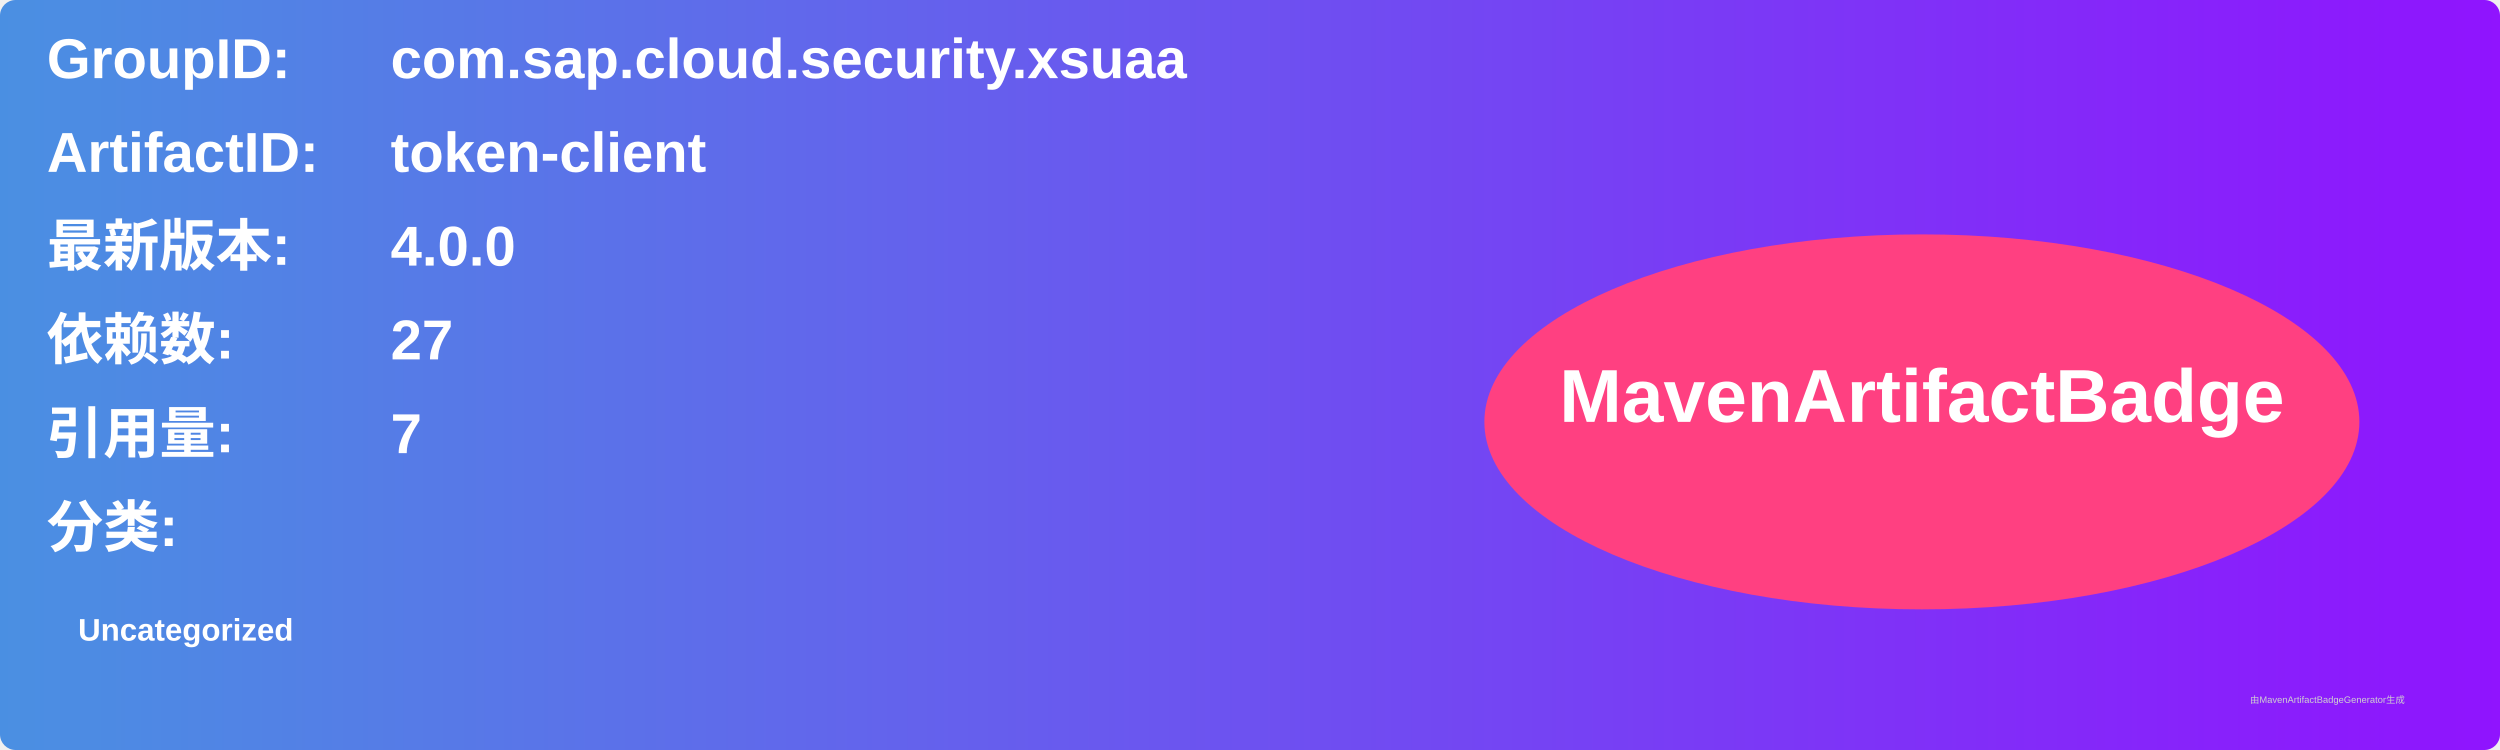
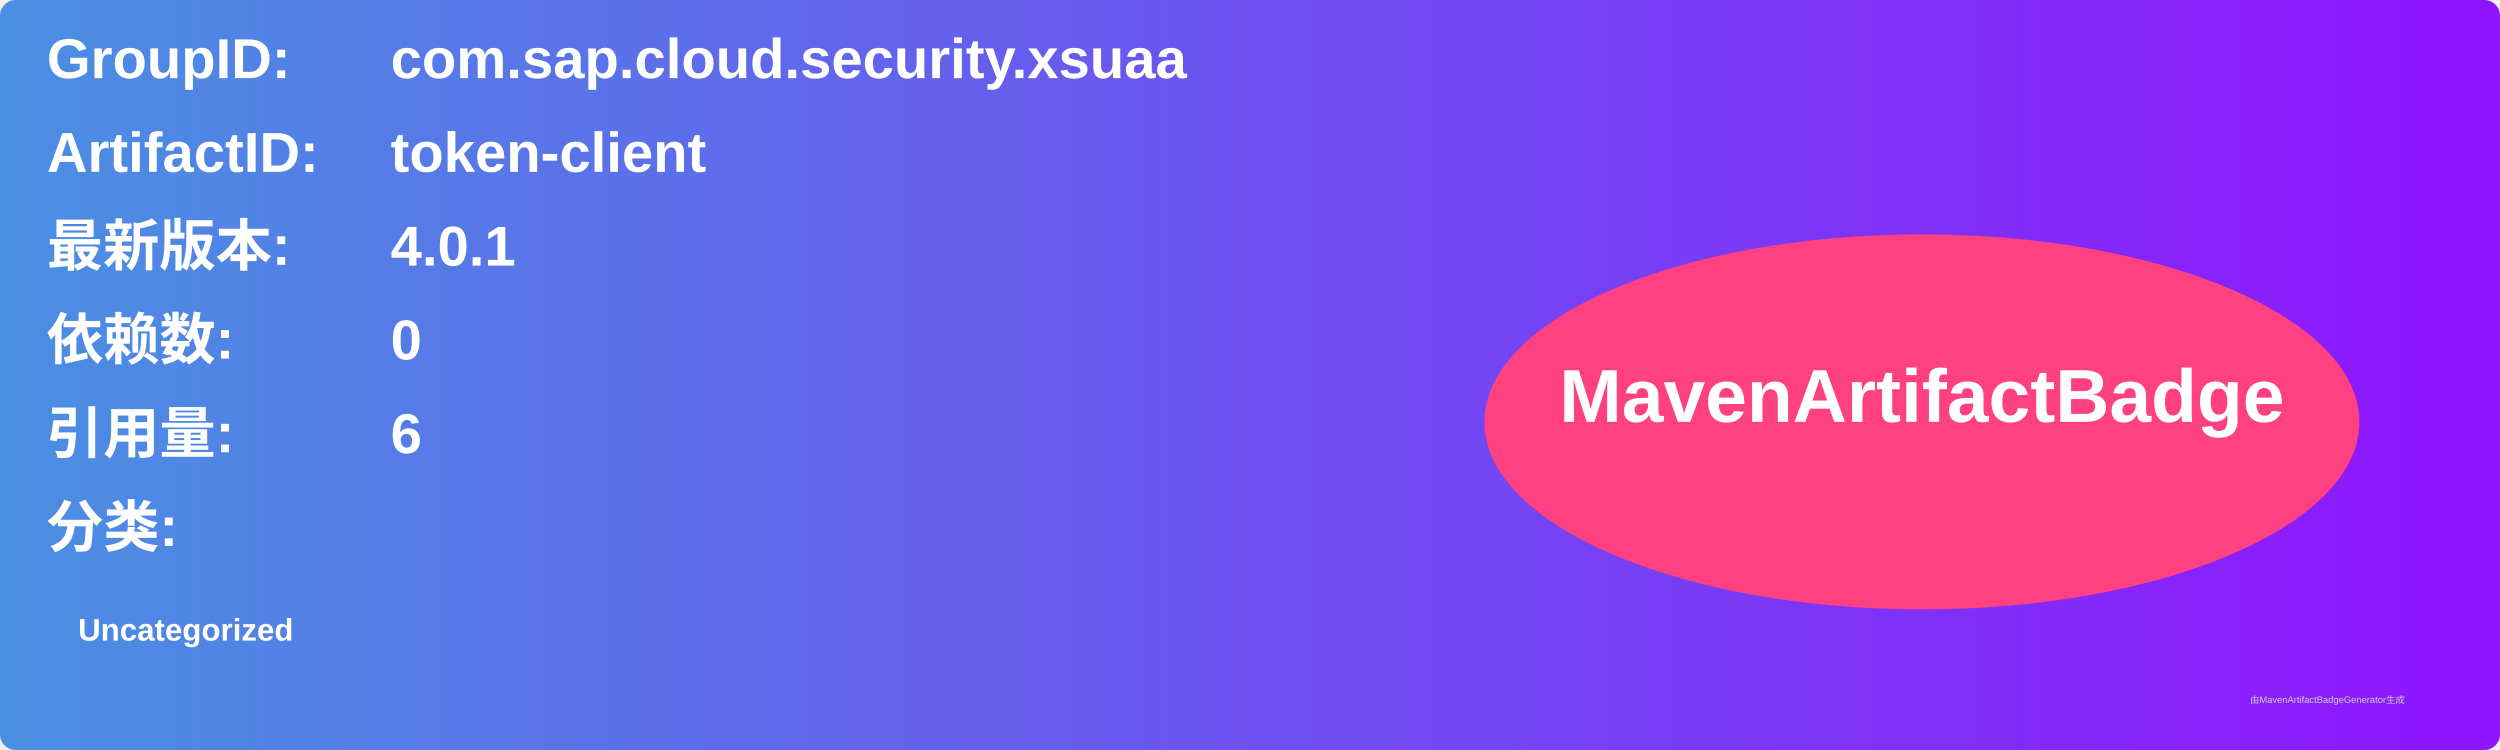
<svg xmlns="http://www.w3.org/2000/svg" width="800" height="240" viewBox="0 0 800 240">
  <linearGradient id="grad" x1="0%" y1="0%" x2="100%" y2="0%">
    <stop offset="0%" stop-color="#4a90e2" />
    <stop offset="100%" stop-color="#9013fe" />
  </linearGradient>
  <rect width="100%" height="100%" rx="5" ry="5" fill="url(#grad)" />
  <g transform="translate(15, 15)">
    <text x="0" y="10" font-family="Arial" font-size="18" fill="white" font-weight="bold" width="260">GroupID:</text>
    <text x="110" y="10" font-family="Arial" font-size="18" fill="white" font-weight="bold" width="460">com.sap.cloud.security.xsuaa</text>
    <text x="0" y="40" font-family="Arial" font-size="18" fill="white" font-weight="bold" width="260">ArtifactID:</text>
    <text x="110" y="40" font-family="Arial" font-size="18" fill="white" font-weight="bold" width="460">token-client</text>
    <text x="0" y="70" font-family="Arial" font-size="18" fill="white" font-weight="bold">最新版本:</text>
    <text x="110" y="70" font-family="Arial" font-size="18" fill="white" font-weight="bold">
-       <tspan font-weight="bold">4.0.0</tspan>
+       <tspan font-weight="bold">4.0.1</tspan>
    </text>
    <text x="0" y="100" font-family="Arial" font-size="18" fill="white" font-weight="bold">依赖数: </text>
    <text x="110" y="100" font-family="Arial" font-size="18" fill="white">
-       <tspan font-weight="bold">27</tspan>
+       <tspan font-weight="bold">0</tspan>
    </text>
    <text x="0" y="130" font-family="Arial" font-size="18" fill="white" font-weight="bold">引用量: </text>
    <text x="110" y="130" font-family="Arial" font-size="18" fill="white">
-       <tspan font-weight="bold">7</tspan>
+       <tspan font-weight="bold">6</tspan>
    </text>
    <text x="0" y="160" font-family="Arial" font-size="18" fill="white" font-weight="bold">分类:</text>
    <text x="10" y="190" font-family="Arial" font-size="10" fill="white">
      <tspan font-weight="bold">Uncategorized</tspan>
    </text>
    <ellipse cx="600" cy="120" rx="140" ry="60" fill="#ff4081" />
    <text x="600" y="120" text-anchor="middle" font-family="Arial" font-size="24" fill="white" font-weight="bold">MavenArtifactBadge</text>
  </g>
  <text x="720" y="225" font-family="Arial" font-size="3" fill="#d0d0d0">由MavenArtifactBadgeGenerator生成</text>
</svg>
